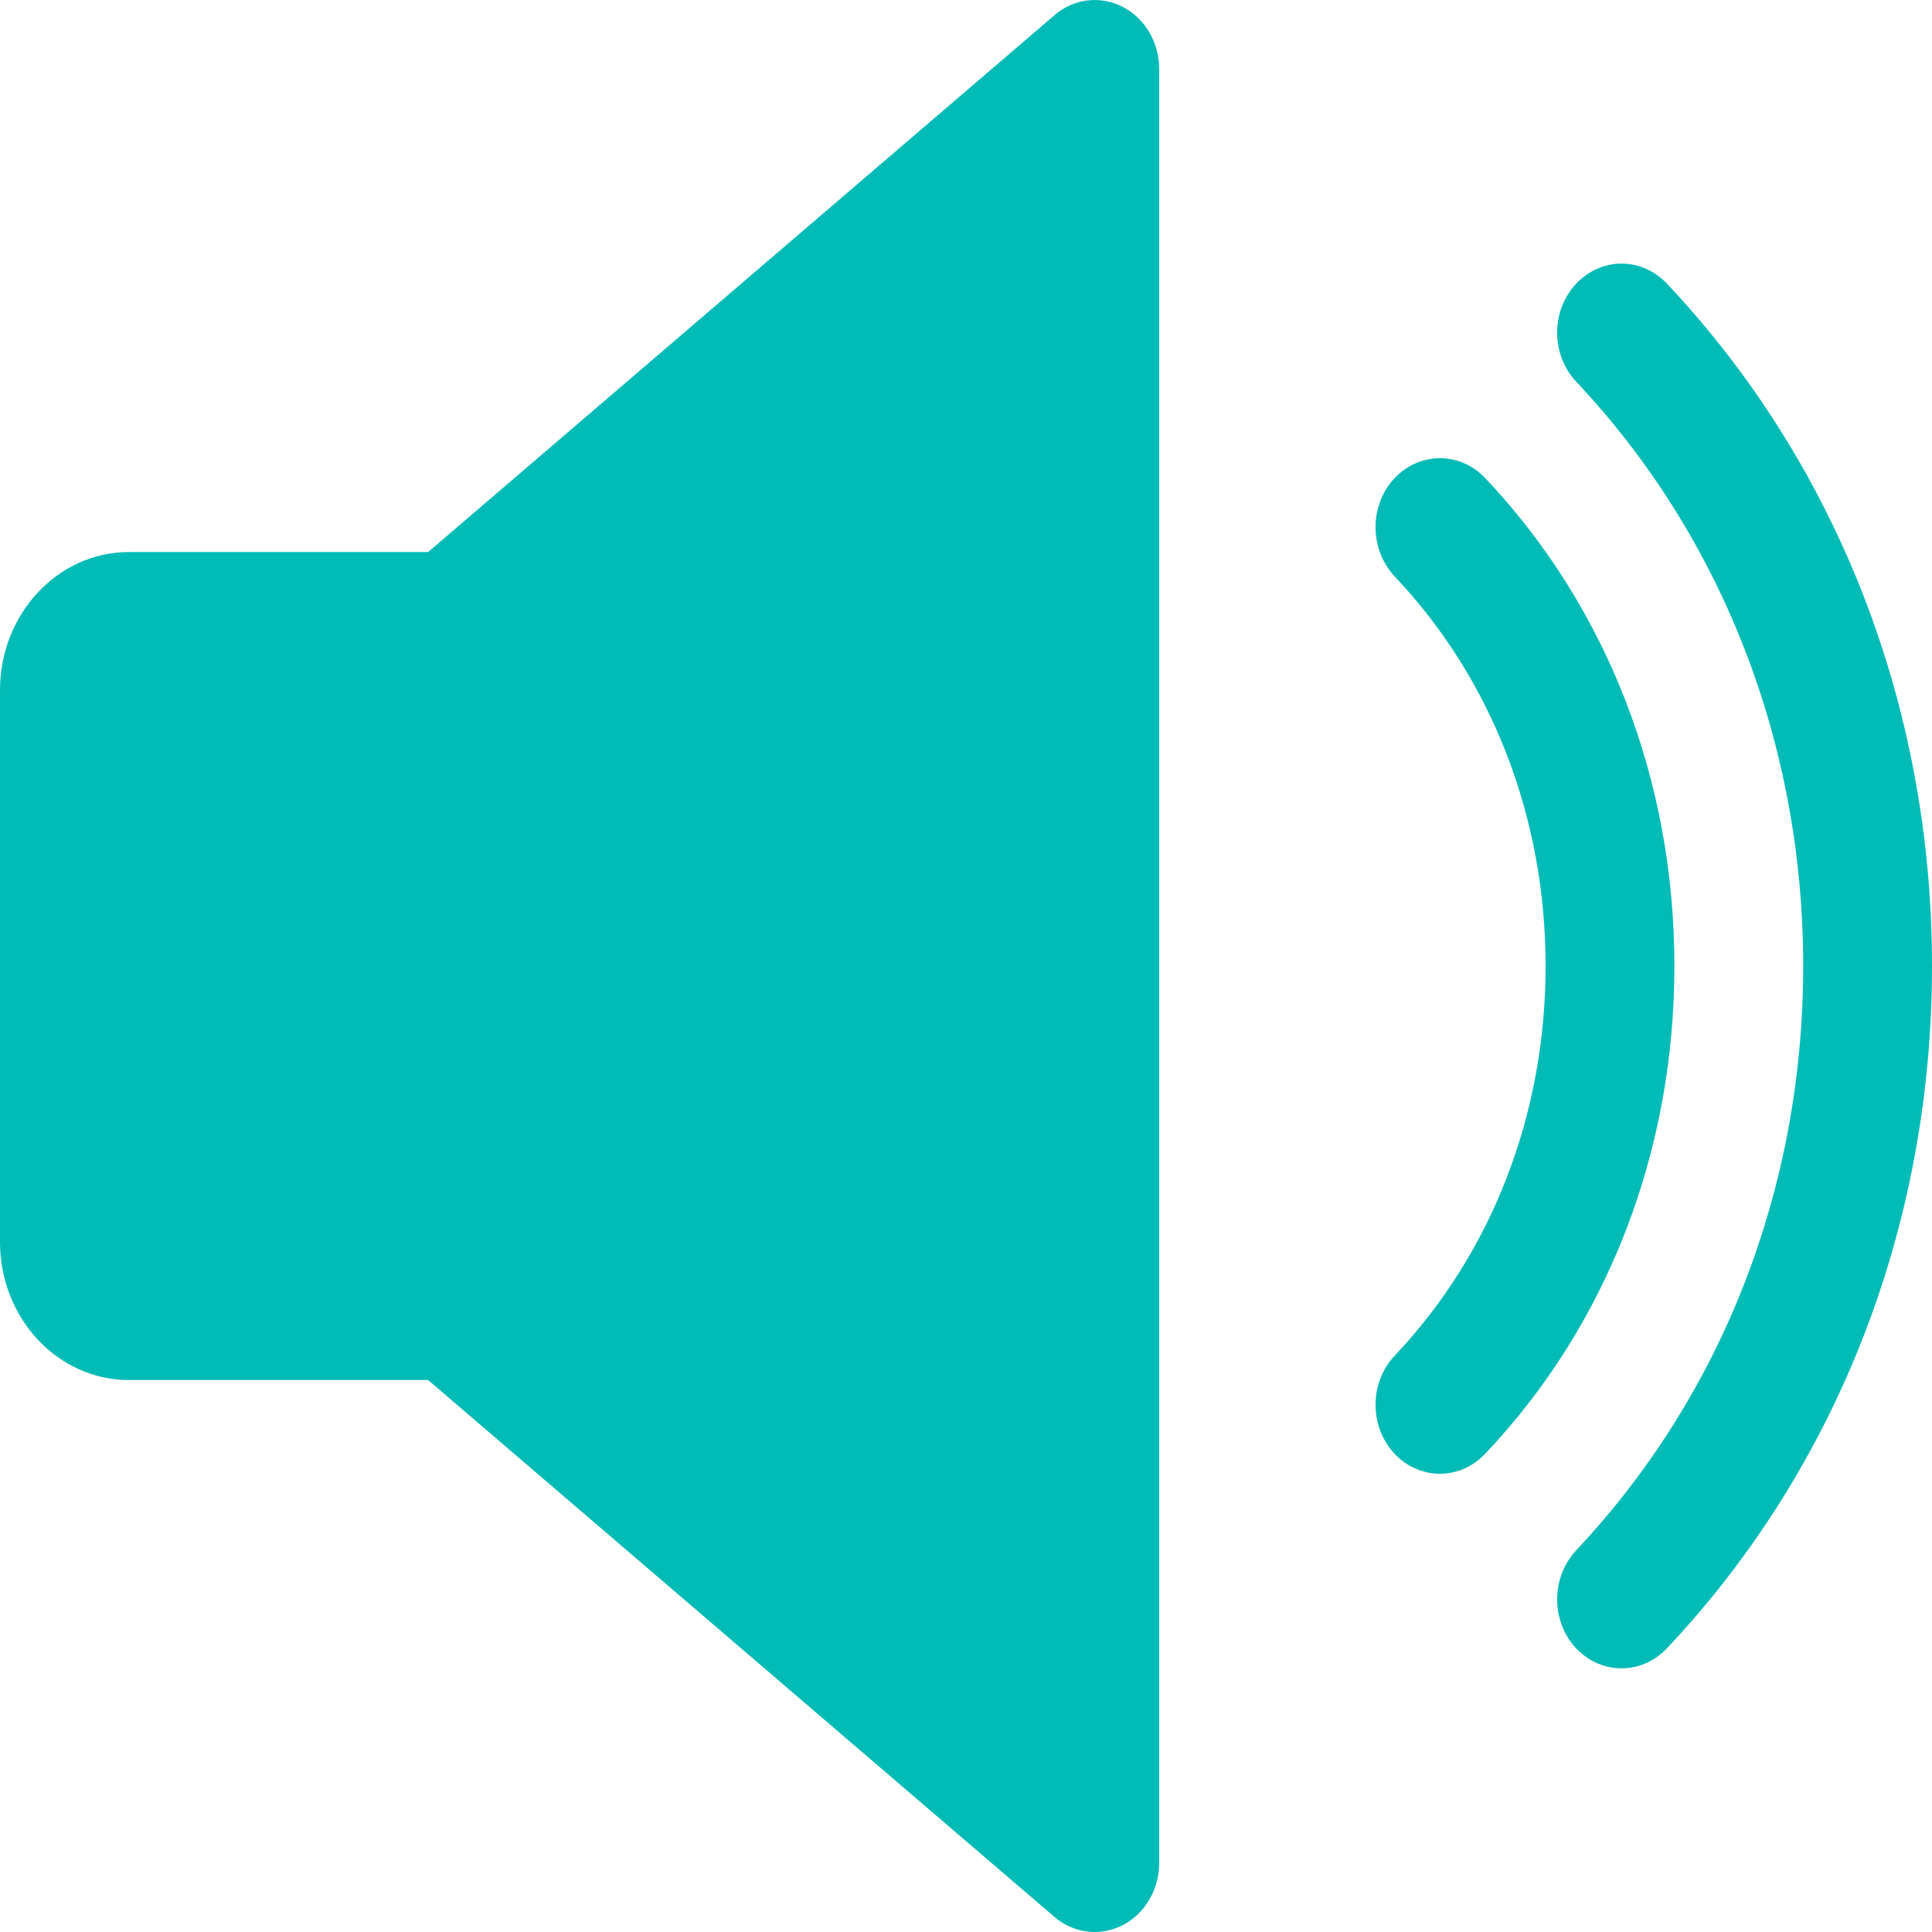
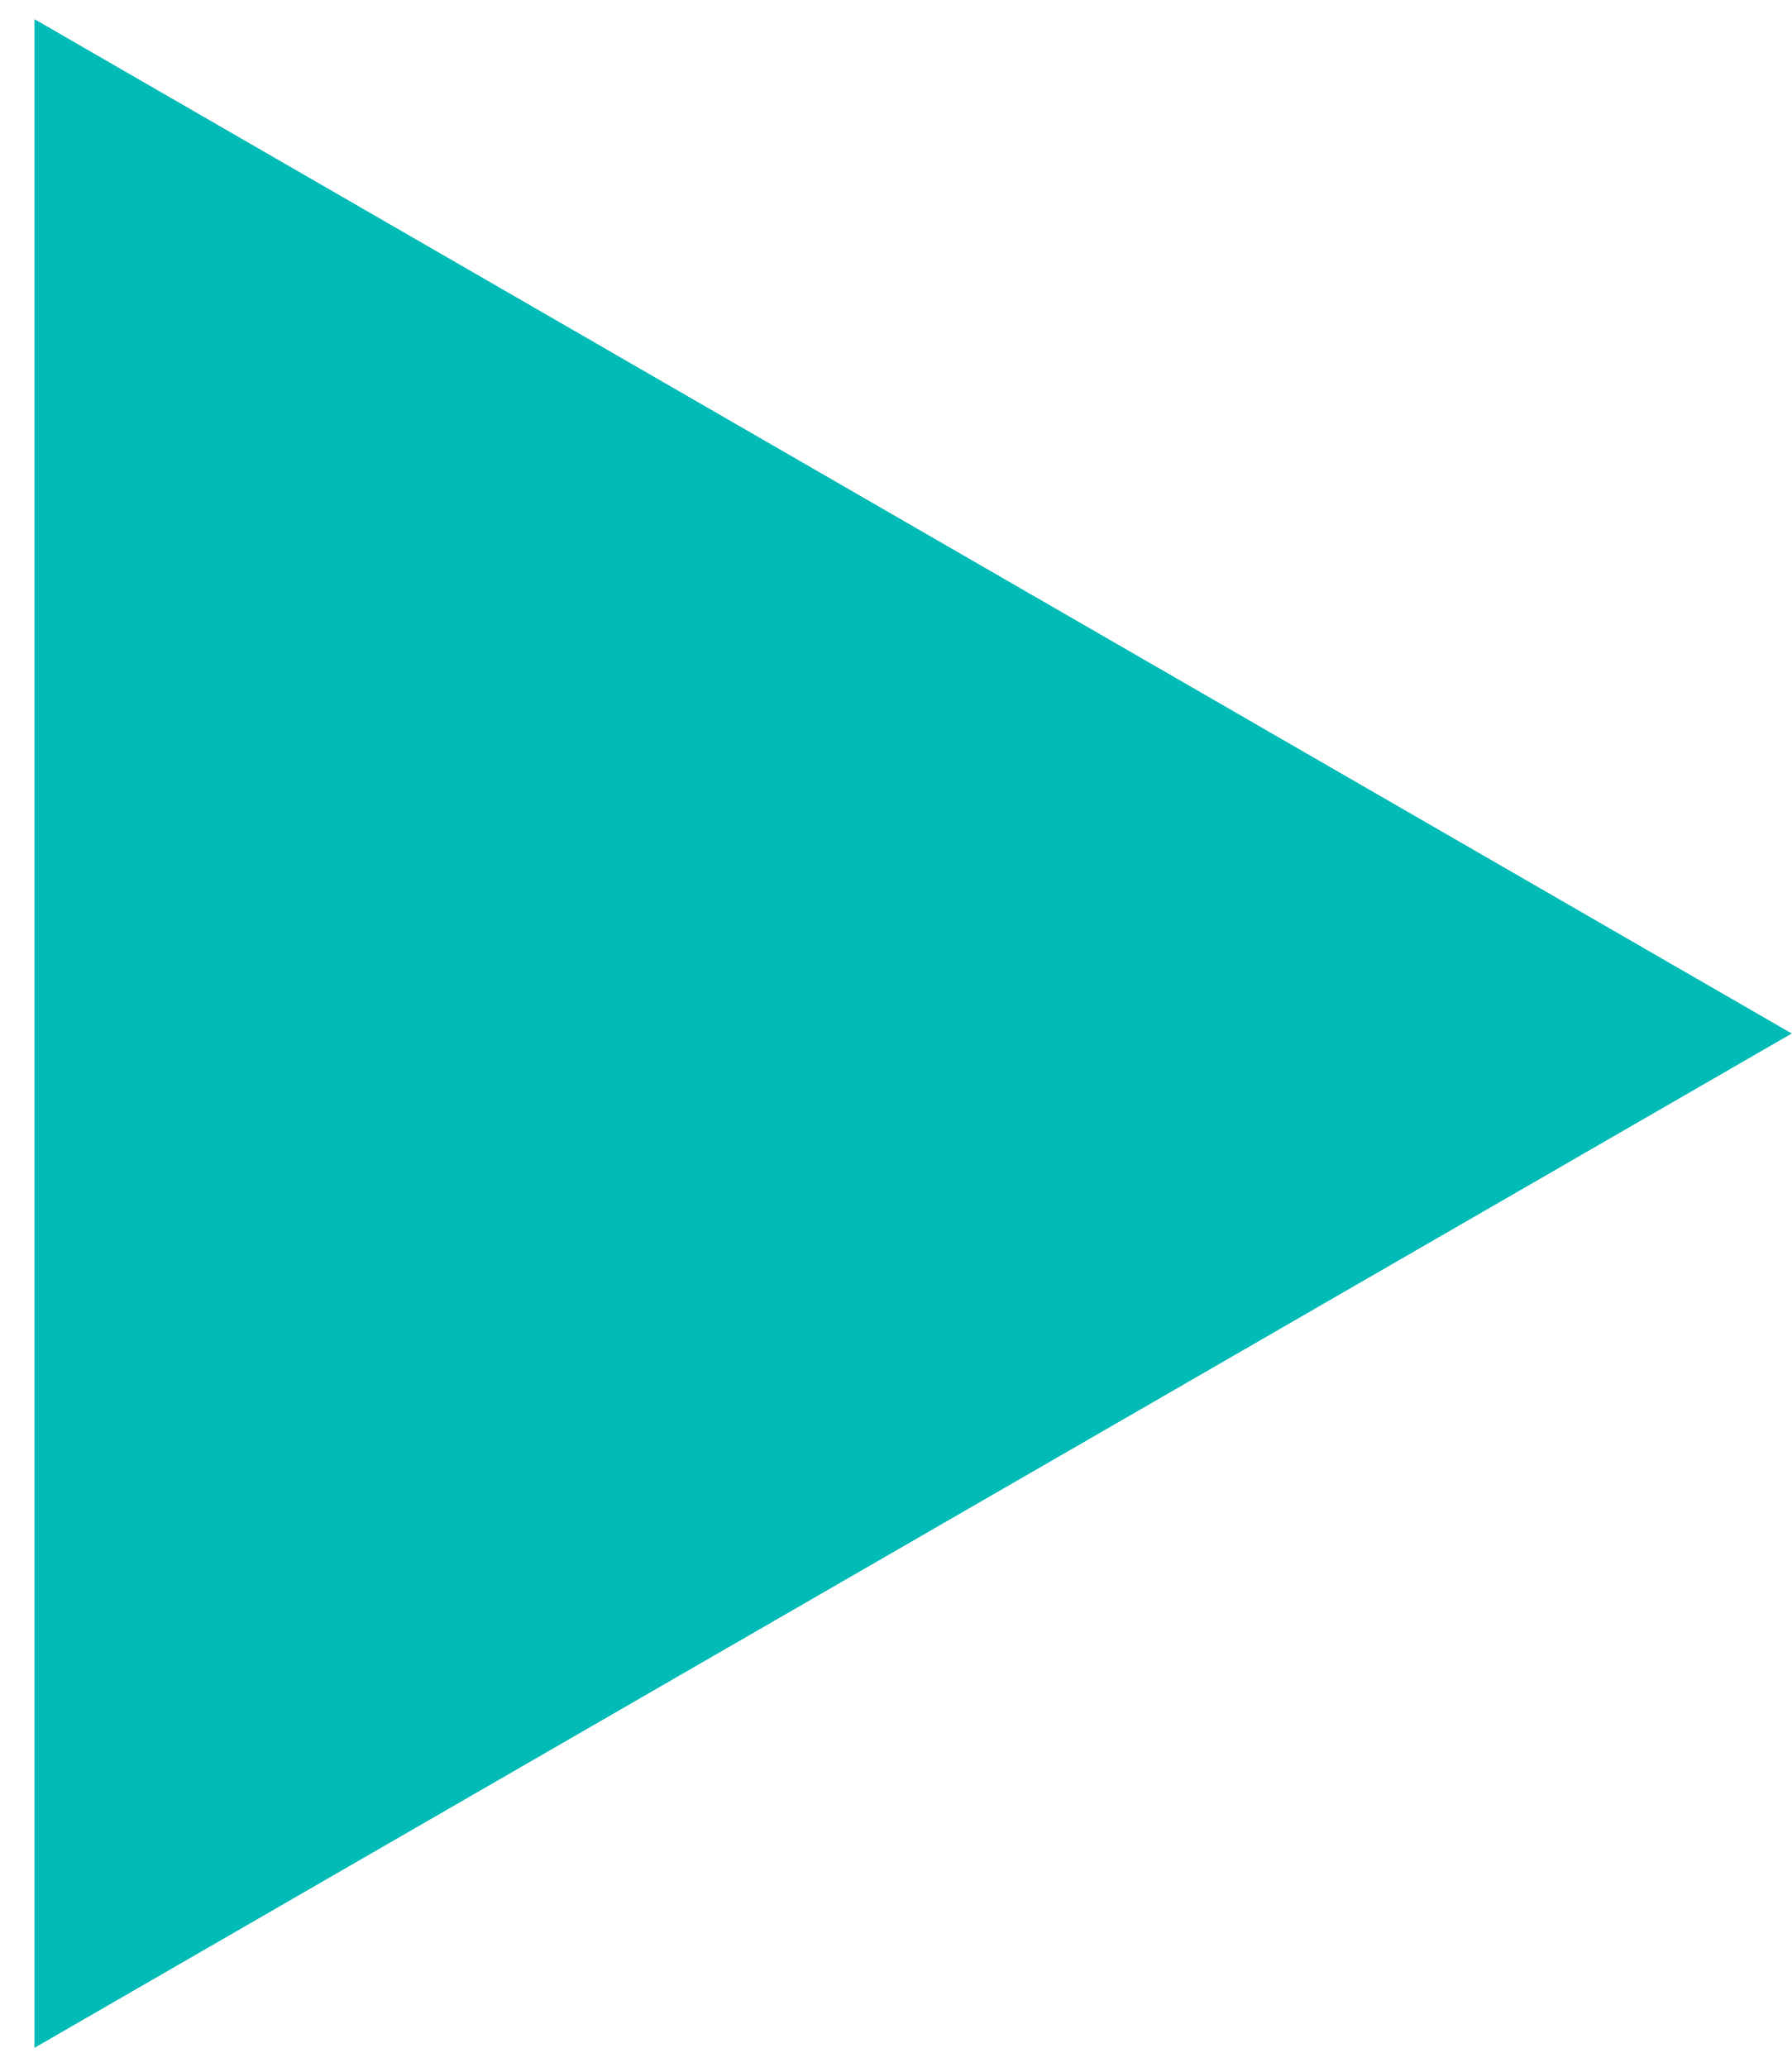
- <svg xmlns="http://www.w3.org/2000/svg" width="27" height="27" viewBox="0 0 27 27" fill="none">
-   <path d="M15.691 0.096C15.377 -0.064 15.008 -0.022 14.738 0.211L5.983 7.715H1.8C0.808 7.715 0 8.581 0 9.644V17.358C0 18.422 0.808 19.286 1.8 19.286H5.983L14.737 26.79C14.897 26.926 15.095 27 15.3 27C15.433 27 15.566 26.967 15.691 26.904C15.843 26.825 15.972 26.702 16.062 26.548C16.152 26.395 16.2 26.217 16.2 26.036V0.965C16.2 0.784 16.152 0.606 16.062 0.452C15.972 0.298 15.843 0.175 15.691 0.096ZM20.756 6.681C20.401 6.307 19.832 6.313 19.483 6.689C19.134 7.069 19.138 7.678 19.49 8.055C20.851 9.493 21.6 11.427 21.6 13.501C21.6 15.574 20.851 17.508 19.49 18.947C19.138 19.319 19.134 19.93 19.483 20.31C19.567 20.401 19.666 20.473 19.776 20.521C19.886 20.57 20.003 20.596 20.122 20.596C20.351 20.596 20.579 20.503 20.756 20.316C22.462 18.517 23.4 16.094 23.4 13.501C23.4 10.907 22.462 8.485 20.756 6.681Z" fill="#00BBB6" />
-   <path d="M23.296 3.964C22.941 3.588 22.373 3.592 22.022 3.97C21.672 4.348 21.676 4.959 22.027 5.333C24.074 7.507 25.2 10.407 25.2 13.501C25.2 16.594 24.074 19.492 22.027 21.666C21.676 22.042 21.672 22.653 22.022 23.031C22.2 23.22 22.43 23.315 22.661 23.315C22.889 23.315 23.12 23.222 23.296 23.035C25.686 20.499 27 17.113 27 13.501C27 9.888 25.686 6.502 23.296 3.964Z" fill="#00BBB6" />
+ <svg xmlns="http://www.w3.org/2000/svg" width="26" height="30" viewBox="0 0 26 30" fill="none">
+   <path d="M26 15L0.5 29.722L0.5 0.278L26 15Z" fill="#00BBB6" />
</svg>
